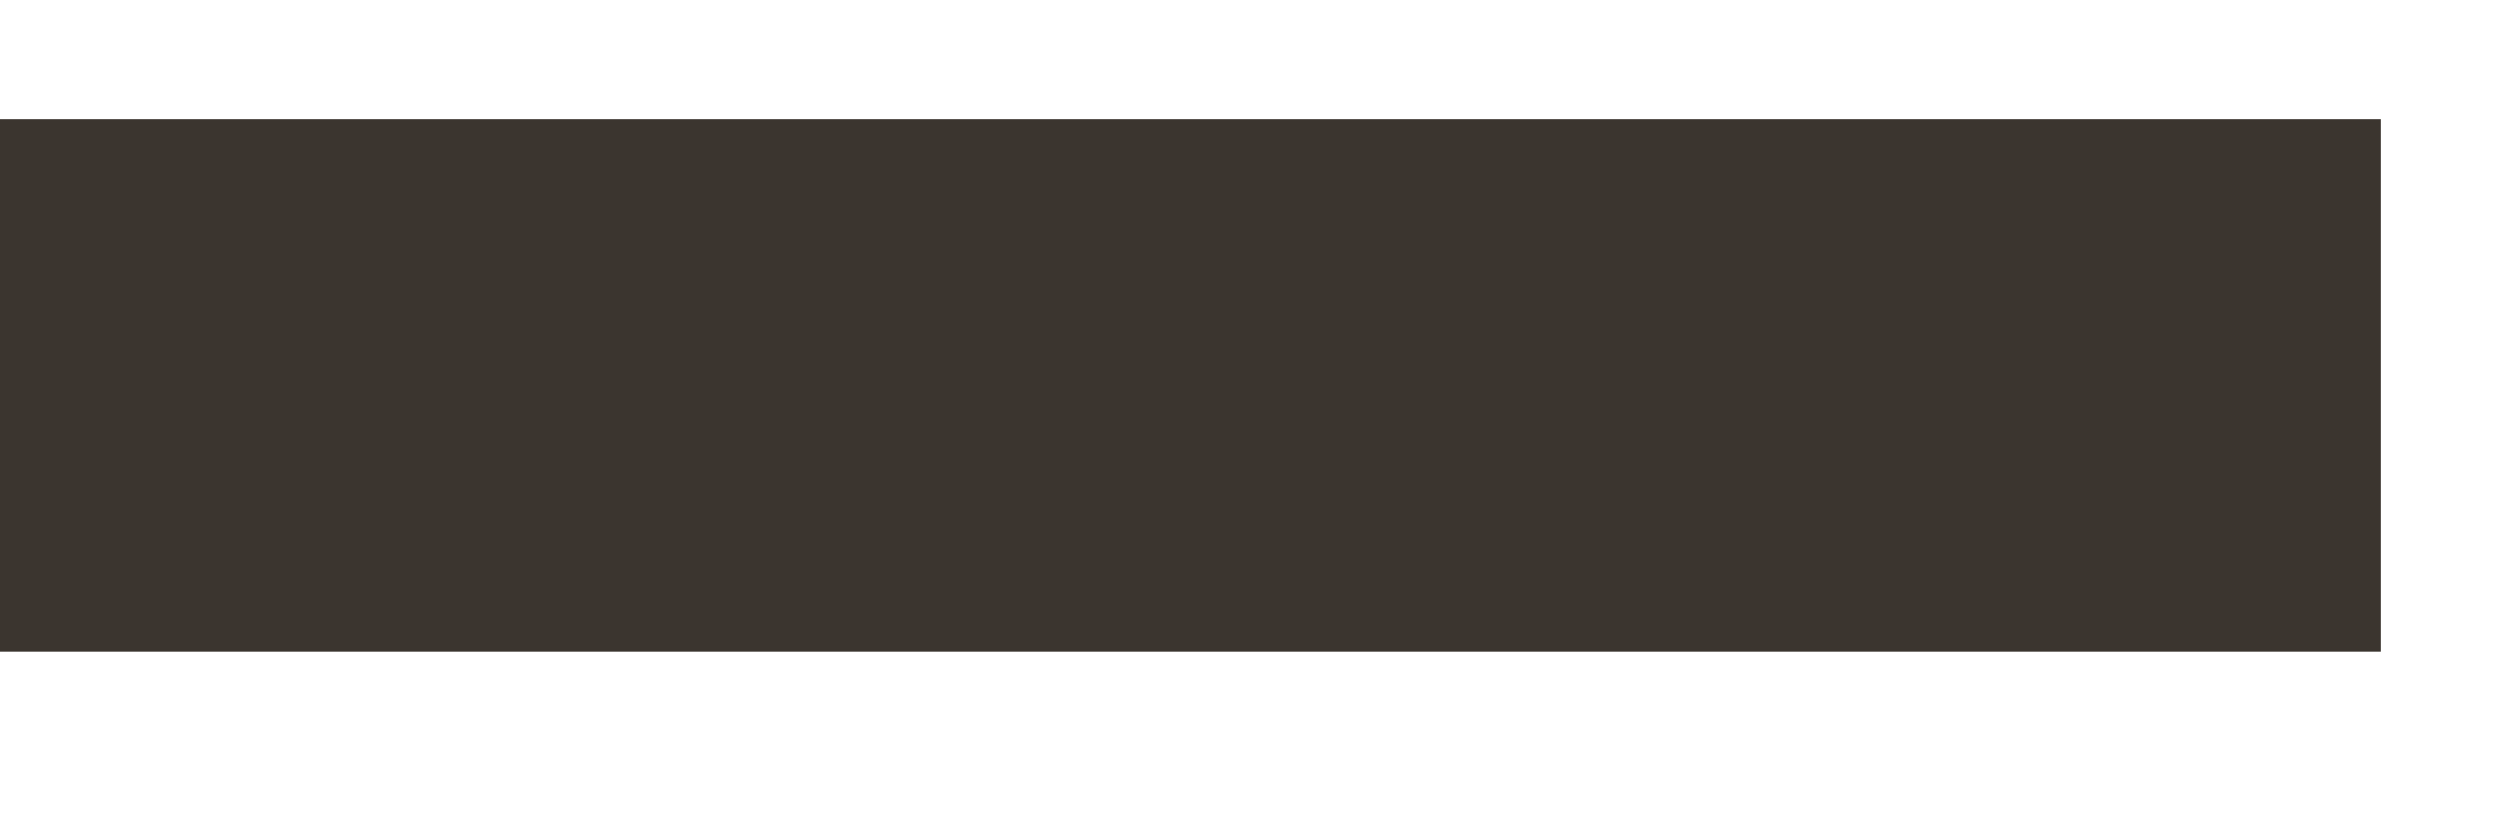
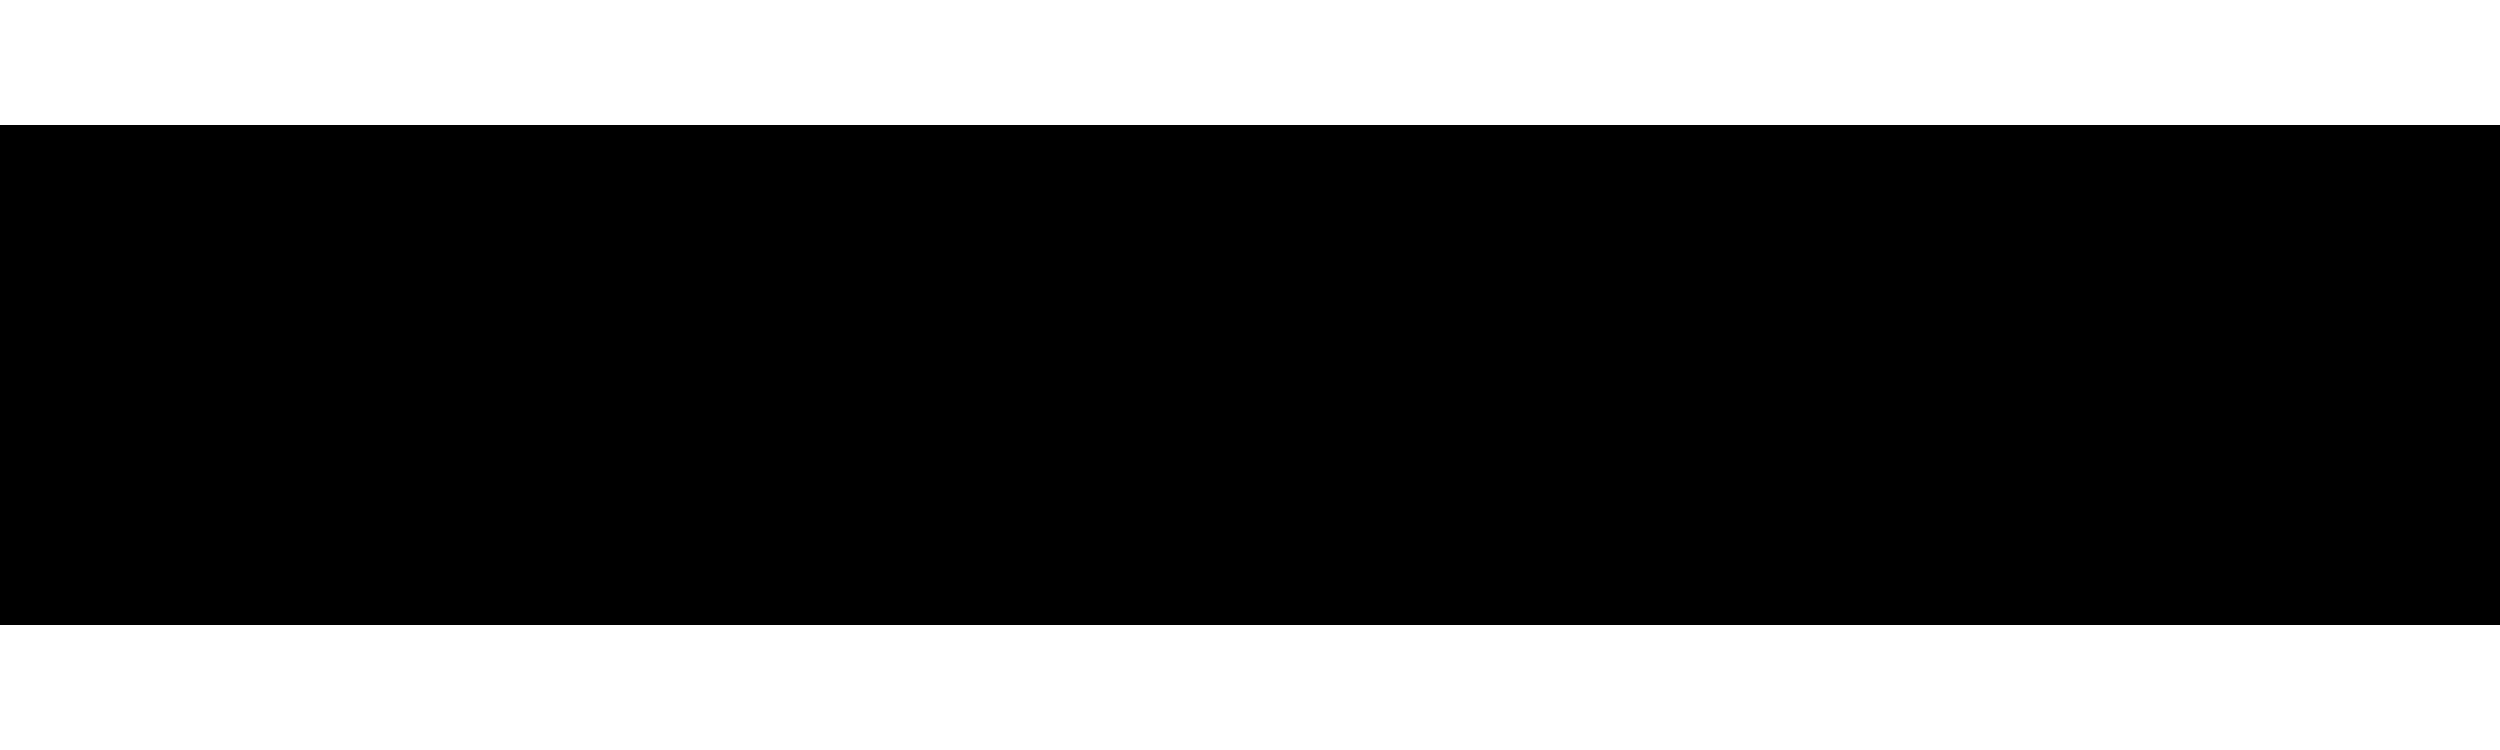
- <svg xmlns="http://www.w3.org/2000/svg" width="6" height="2" viewBox="0 0 6 2" fill="none">
-   <path d="M3.581 1.564L2.116 1.564L0 1.564V0.286H2.116L3.581 0.286L5.714 0.286V1.564H3.581Z" fill="#3B352F" />
+ <svg xmlns="http://www.w3.org/2000/svg" width="10" height="3" viewBox="0 0 10 3" fill="none">
+   <path d="M0 0.5H10V2.5H0V0.5Z" fill="black" />
</svg>
